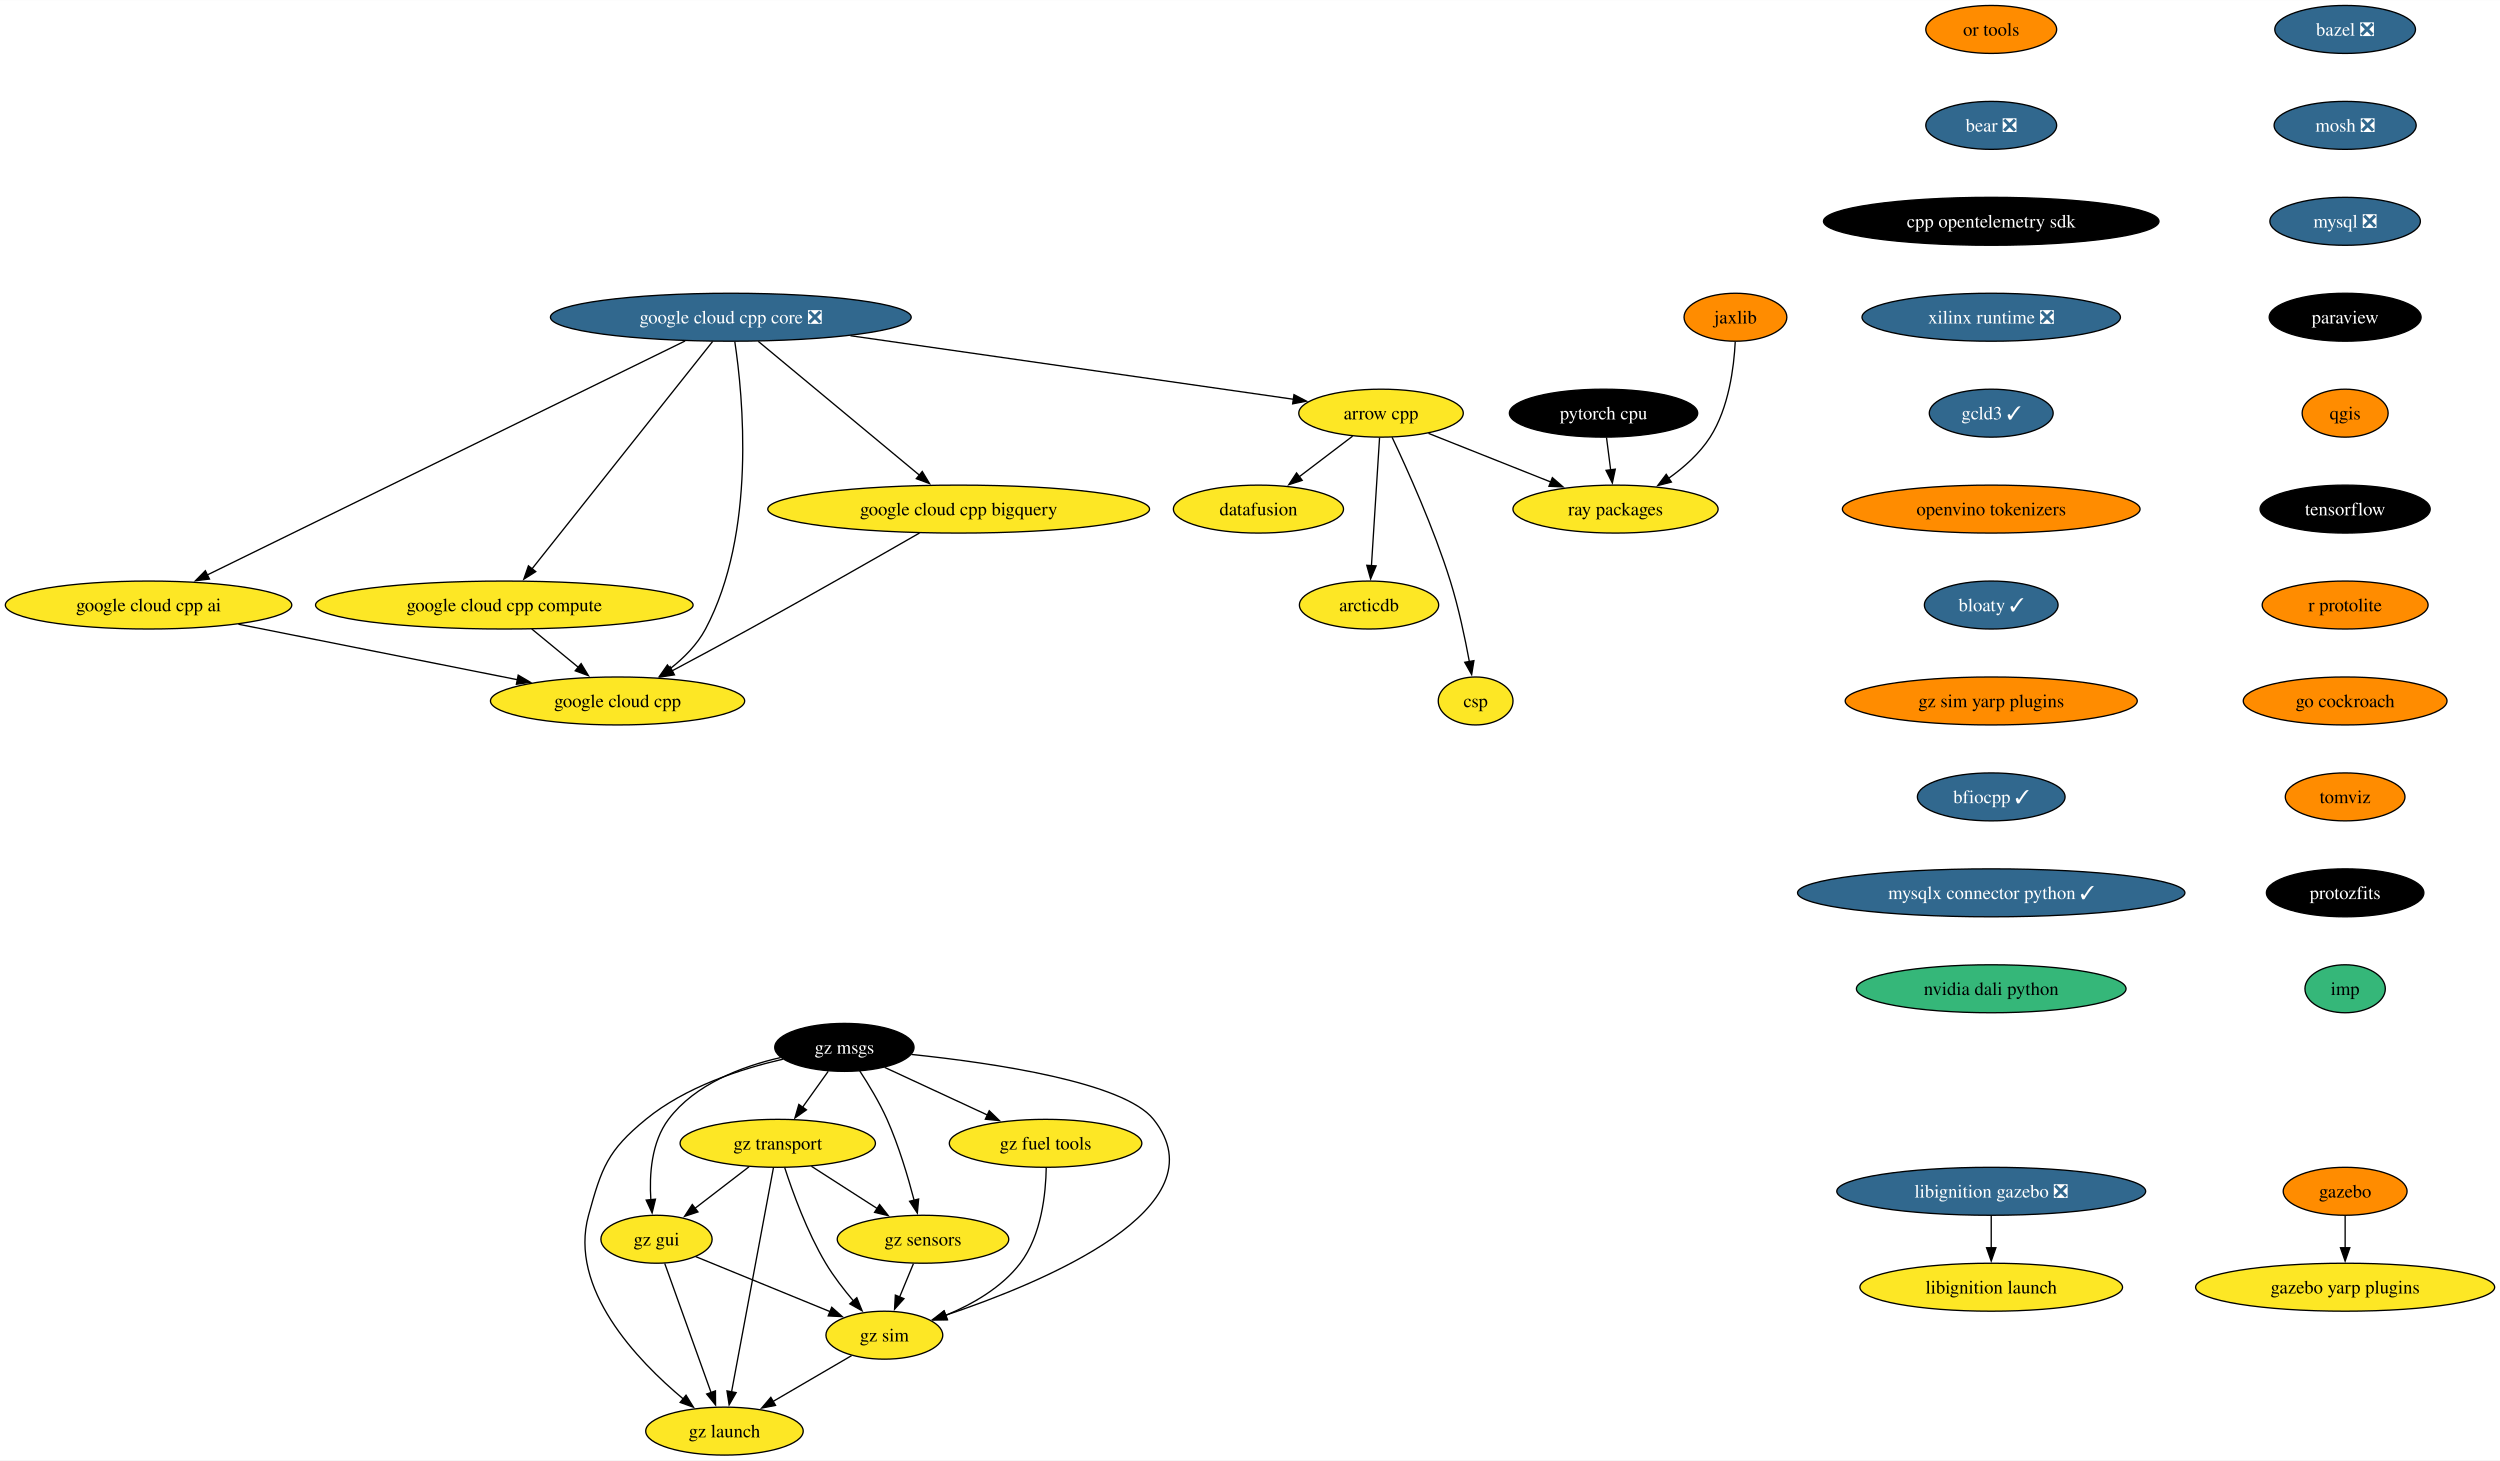
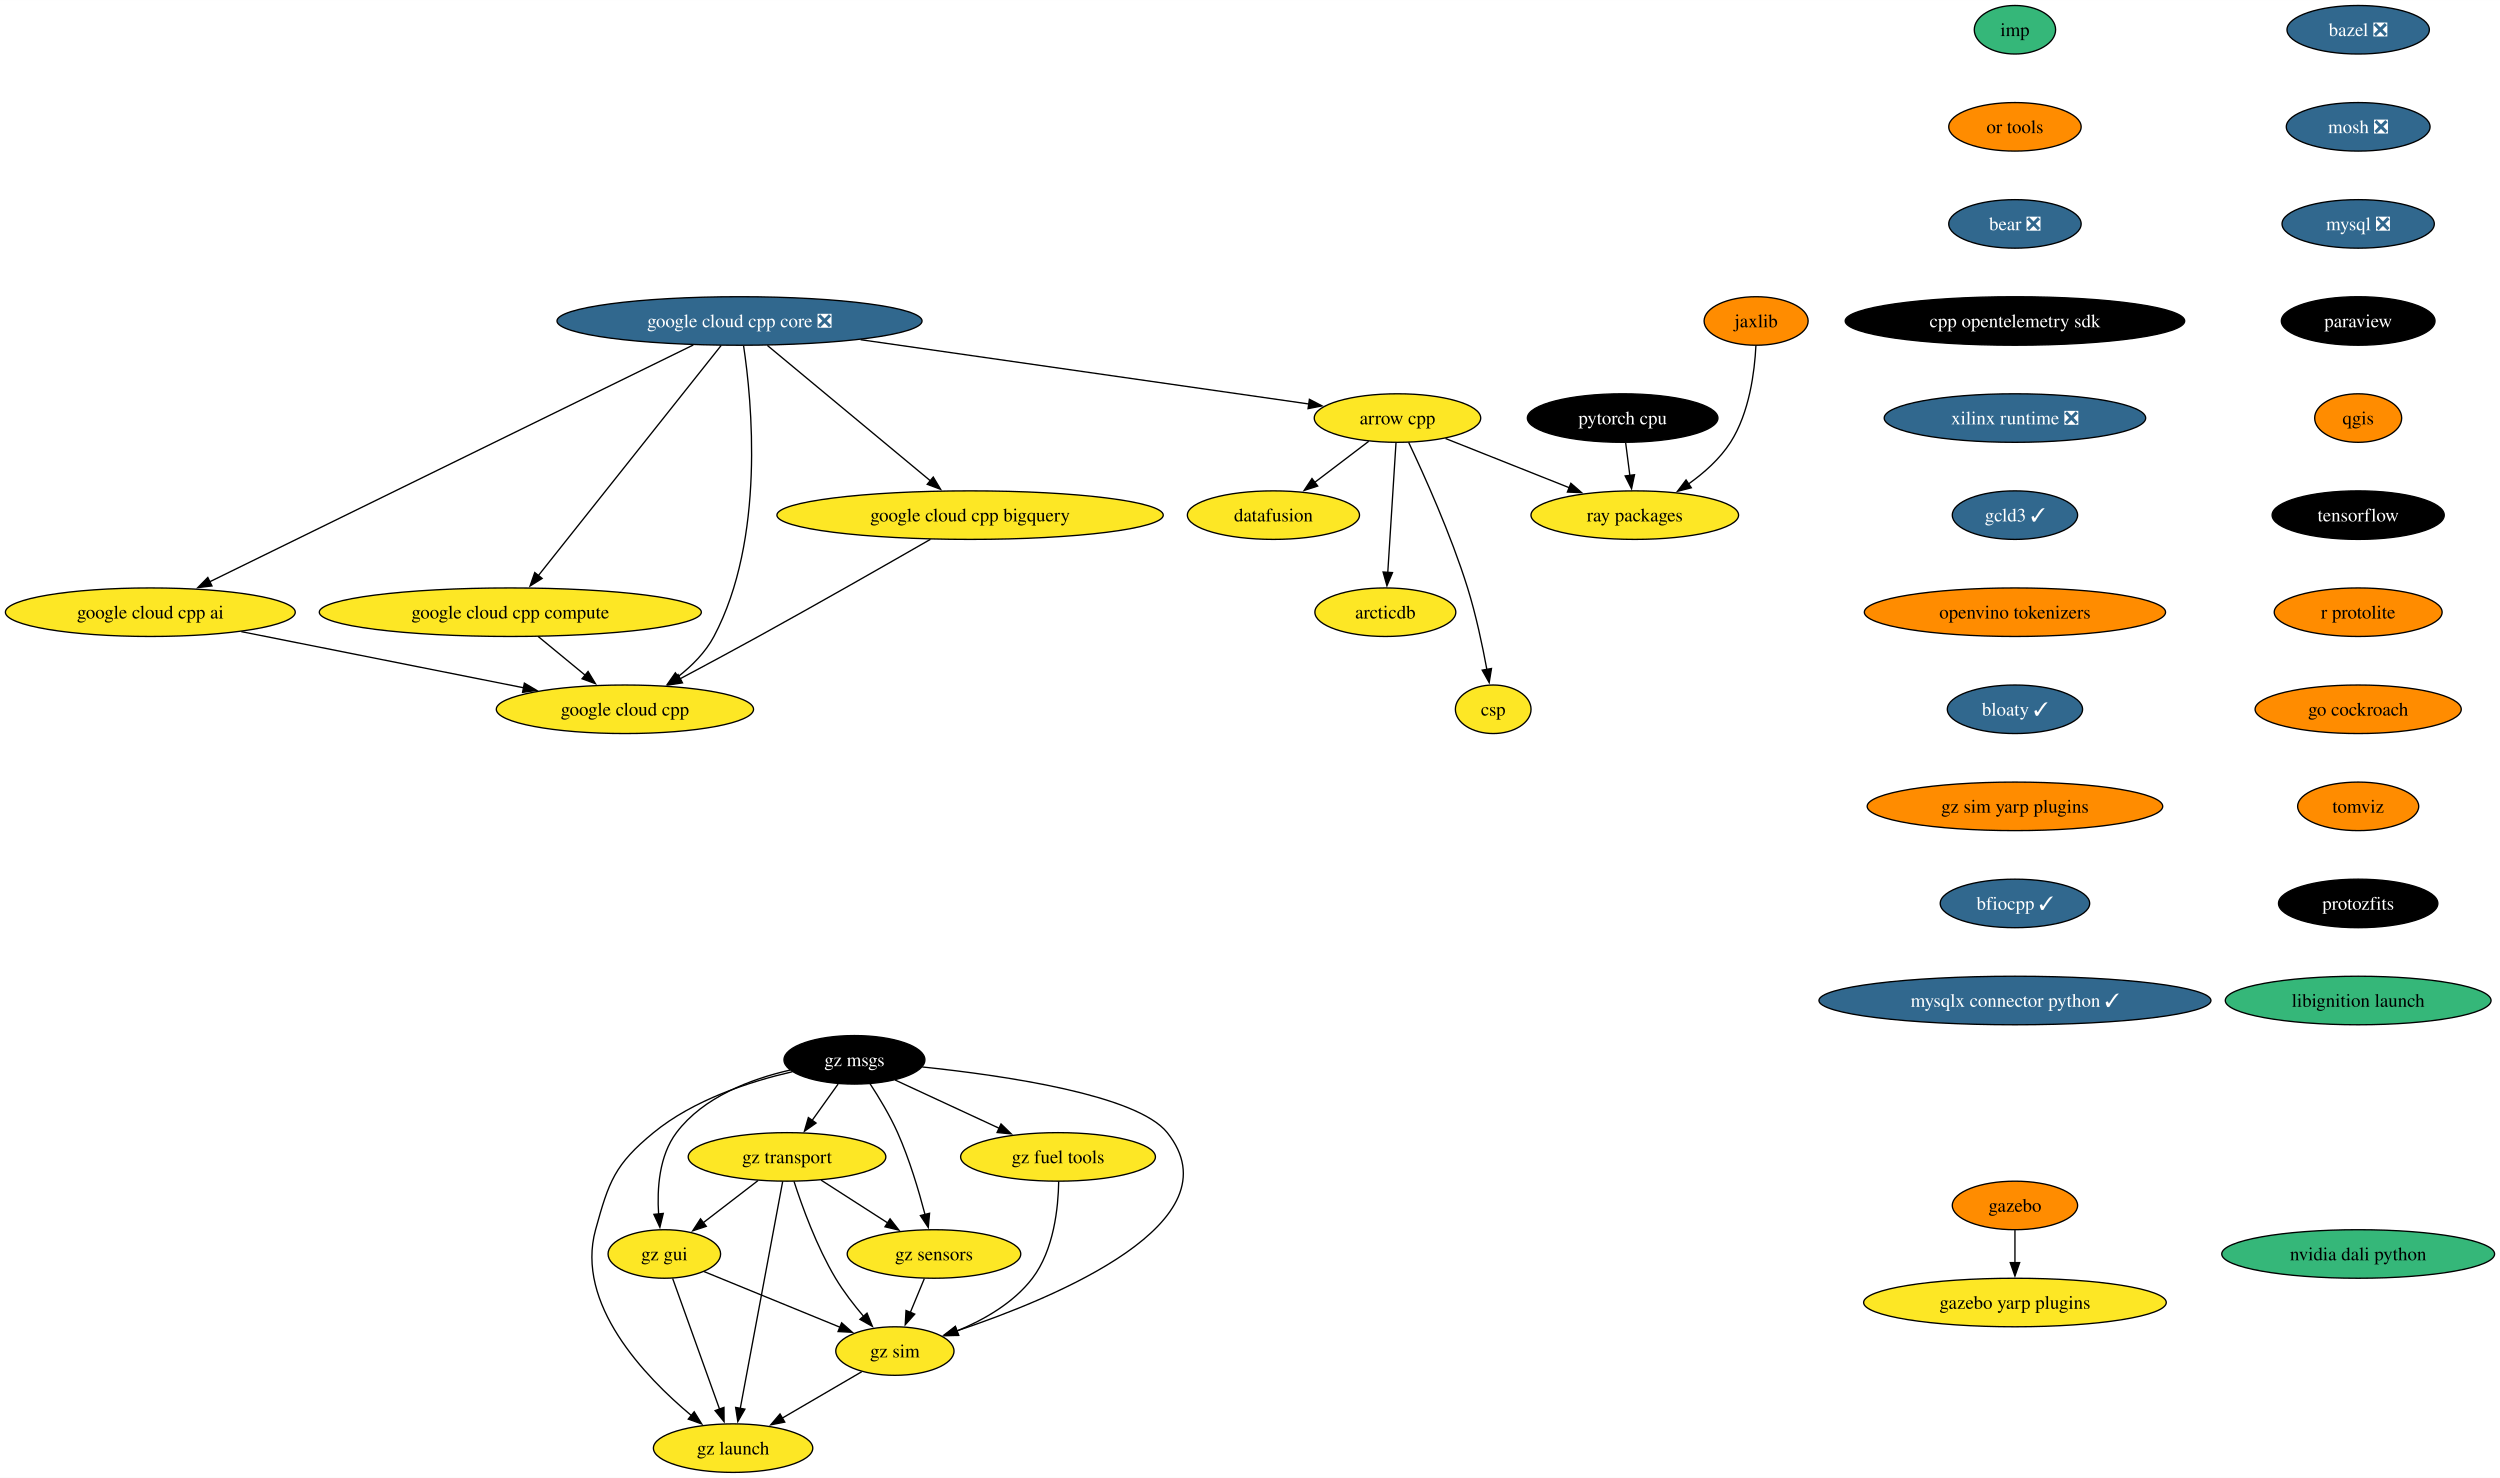
- <svg xmlns="http://www.w3.org/2000/svg" xmlns:xlink="http://www.w3.org/1999/xlink" width="1876pt" height="1096pt" viewBox="0.00 0.00 1876.32 1096.00">
+ <svg xmlns="http://www.w3.org/2000/svg" xmlns:xlink="http://www.w3.org/1999/xlink" width="1854pt" height="1096pt" viewBox="0.00 0.00 1854.23 1096.00">
  <g id="graph0" class="graph" transform="scale(1 1) rotate(0) translate(4 1092)">
-     <polygon fill="white" stroke="none" points="-4,4 -4,-1092 1872.32,-1092 1872.32,4 -4,4" />
+     <polygon fill="white" stroke="none" points="-4,4 -4,-1092 1850.23,-1092 1850.23,4 -4,4" />
    <g id="node1" class="node">
      <g id="a_node1">
        <a xlink:href="https://github.com/conda-forge/arrow-cpp-feedstock" xlink:title="arrow cpp">
          <ellipse fill="#fde725" stroke="black" cx="1032.5" cy="-782" rx="61.73" ry="18" />
          <text text-anchor="middle" x="1032.5" y="-777.33" font-family="Times,serif" font-size="14.00">arrow cpp</text>
        </a>
      </g>
    </g>
    <g id="node2" class="node">
      <g id="a_node2">
        <a xlink:href="https://github.com/conda-forge/ray-packages-feedstock" xlink:title="ray packages">
          <ellipse fill="#fde725" stroke="black" cx="1208.5" cy="-710" rx="76.99" ry="18" />
          <text text-anchor="middle" x="1208.5" y="-705.33" font-family="Times,serif" font-size="14.00">ray packages</text>
        </a>
      </g>
    </g>
    <g id="edge1" class="edge">
      <path fill="none" stroke="black" d="M1068.12,-766.83C1094.6,-756.3 1131.03,-741.81 1160.14,-730.24" />
      <polygon fill="black" stroke="black" points="1161.1,-733.62 1169.1,-726.67 1158.51,-727.12 1161.1,-733.62" />
    </g>
    <g id="node3" class="node">
      <g id="a_node3">
        <a xlink:href="https://github.com/conda-forge/datafusion-feedstock" xlink:title="datafusion">
          <ellipse fill="#fde725" stroke="black" cx="940.5" cy="-710" rx="63.84" ry="18" />
          <text text-anchor="middle" x="940.5" y="-705.33" font-family="Times,serif" font-size="14.00">datafusion</text>
        </a>
      </g>
    </g>
    <g id="edge2" class="edge">
      <path fill="none" stroke="black" d="M1011.17,-764.76C999.29,-755.73 984.3,-744.33 971.19,-734.35" />
      <polygon fill="black" stroke="black" points="973.33,-731.58 963.25,-728.31 969.09,-737.15 973.33,-731.58" />
    </g>
    <g id="node4" class="node">
      <g id="a_node4">
        <a xlink:href="https://github.com/conda-forge/arcticdb-feedstock" xlink:title="arcticdb">
          <ellipse fill="#fde725" stroke="black" cx="1023.5" cy="-638" rx="52.26" ry="18" />
          <text text-anchor="middle" x="1023.5" y="-633.33" font-family="Times,serif" font-size="14.00">arcticdb</text>
        </a>
      </g>
    </g>
    <g id="edge3" class="edge">
      <path fill="none" stroke="black" d="M1031.4,-763.59C1029.88,-739.61 1027.12,-696.14 1025.3,-667.42" />
      <polygon fill="black" stroke="black" points="1028.81,-667.38 1024.68,-657.62 1021.82,-667.82 1028.81,-667.38" />
    </g>
    <g id="node5" class="node">
      <g id="a_node5">
        <a xlink:href="https://github.com/conda-forge/csp-feedstock" xlink:title="csp">
          <ellipse fill="#fde725" stroke="black" cx="1103.5" cy="-566" rx="28.06" ry="18" />
          <text text-anchor="middle" x="1103.5" y="-561.33" font-family="Times,serif" font-size="14.00">csp</text>
        </a>
      </g>
    </g>
    <g id="edge4" class="edge">
      <path fill="none" stroke="black" d="M1040.76,-763.98C1052,-740.27 1072.12,-695.72 1084.5,-656 1090.69,-636.15 1095.54,-613.18 1098.79,-595.55" />
      <polygon fill="black" stroke="black" points="1102.22,-596.25 1100.52,-585.79 1095.33,-595.03 1102.22,-596.25" />
    </g>
    <g id="node6" class="node">
      <g id="a_node6">
        <a xlink:href="https://github.com/conda-forge/bazel-feedstock/pull/247" xlink:title="bazel ❎">
-           <ellipse fill="#31688e" stroke="black" cx="1756.09" cy="-1070" rx="52.79" ry="18" />
-           <text text-anchor="middle" x="1756.09" y="-1065.33" font-family="Times,serif" font-size="14.00" fill="white">bazel ❎</text>
+           <ellipse fill="#31688e" stroke="black" cx="1745.04" cy="-1070" rx="52.79" ry="18" />
+           <text text-anchor="middle" x="1745.04" y="-1065.33" font-family="Times,serif" font-size="14.00" fill="white">bazel ❎</text>
        </a>
      </g>
    </g>
    <g id="node7" class="node">
      <g id="a_node7">
        <a xlink:href="https://github.com/conda-forge/mosh-feedstock/pull/41" xlink:title="mosh ❎">
-           <ellipse fill="#31688e" stroke="black" cx="1756.09" cy="-998" rx="53.31" ry="18" />
-           <text text-anchor="middle" x="1756.09" y="-993.33" font-family="Times,serif" font-size="14.00" fill="white">mosh ❎</text>
+           <ellipse fill="#31688e" stroke="black" cx="1745.04" cy="-998" rx="53.31" ry="18" />
+           <text text-anchor="middle" x="1745.04" y="-993.33" font-family="Times,serif" font-size="14.00" fill="white">mosh ❎</text>
        </a>
      </g>
    </g>
    <g id="node8" class="node">
      <g id="a_node8">
        <a xlink:href="https://github.com/conda-forge/mysql-feedstock/pull/104" xlink:title="mysql ❎">
-           <ellipse fill="#31688e" stroke="black" cx="1756.09" cy="-926" rx="56.47" ry="18" />
-           <text text-anchor="middle" x="1756.09" y="-921.33" font-family="Times,serif" font-size="14.00" fill="white">mysql ❎</text>
+           <ellipse fill="#31688e" stroke="black" cx="1745.04" cy="-926" rx="56.47" ry="18" />
+           <text text-anchor="middle" x="1745.04" y="-921.33" font-family="Times,serif" font-size="14.00" fill="white">mysql ❎</text>
        </a>
      </g>
    </g>
    <g id="node9" class="node">
      <g id="a_node9">
        <a xlink:href="https://github.com/conda-forge/paraview-feedstock" xlink:title="paraview">
-           <ellipse fill="#000000" stroke="black" cx="1756.09" cy="-854" rx="57" ry="18" />
-           <text text-anchor="middle" x="1756.09" y="-849.33" font-family="Times,serif" font-size="14.00" fill="white">paraview</text>
+           <ellipse fill="#000000" stroke="black" cx="1745.04" cy="-854" rx="57" ry="18" />
+           <text text-anchor="middle" x="1745.04" y="-849.33" font-family="Times,serif" font-size="14.00" fill="white">paraview</text>
        </a>
      </g>
    </g>
    <g id="node10" class="node">
      <g id="a_node10">
        <a xlink:href="https://github.com/conda-forge/qgis-feedstock" xlink:title="qgis">
-           <ellipse fill="#ff8c00" stroke="black" cx="1756.09" cy="-782" rx="32.27" ry="18" />
-           <text text-anchor="middle" x="1756.09" y="-777.33" font-family="Times,serif" font-size="14.00">qgis</text>
+           <ellipse fill="#ff8c00" stroke="black" cx="1745.04" cy="-782" rx="32.27" ry="18" />
+           <text text-anchor="middle" x="1745.04" y="-777.33" font-family="Times,serif" font-size="14.00">qgis</text>
        </a>
      </g>
    </g>
    <g id="node11" class="node">
      <g id="a_node11">
        <a xlink:href="https://github.com/conda-forge/tensorflow-feedstock" xlink:title="tensorflow">
-           <ellipse fill="#000000" stroke="black" cx="1756.09" cy="-710" rx="63.84" ry="18" />
-           <text text-anchor="middle" x="1756.09" y="-705.33" font-family="Times,serif" font-size="14.00" fill="white">tensorflow</text>
+           <ellipse fill="#000000" stroke="black" cx="1745.04" cy="-710" rx="63.84" ry="18" />
+           <text text-anchor="middle" x="1745.04" y="-705.33" font-family="Times,serif" font-size="14.00" fill="white">tensorflow</text>
        </a>
      </g>
    </g>
    <g id="node12" class="node">
      <g id="a_node12">
        <a xlink:href="https://github.com/conda-forge/r-protolite-feedstock" xlink:title="r protolite">
-           <ellipse fill="#ff8c00" stroke="black" cx="1756.09" cy="-638" rx="62.26" ry="18" />
-           <text text-anchor="middle" x="1756.09" y="-633.33" font-family="Times,serif" font-size="14.00">r protolite</text>
+           <ellipse fill="#ff8c00" stroke="black" cx="1745.04" cy="-638" rx="62.26" ry="18" />
+           <text text-anchor="middle" x="1745.04" y="-633.33" font-family="Times,serif" font-size="14.00">r protolite</text>
        </a>
      </g>
    </g>
    <g id="node13" class="node">
      <g id="a_node13">
        <a xlink:href="https://github.com/conda-forge/go-cockroach-feedstock" xlink:title="go cockroach">
-           <ellipse fill="#ff8c00" stroke="black" cx="1756.09" cy="-566" rx="76.46" ry="18" />
-           <text text-anchor="middle" x="1756.09" y="-561.33" font-family="Times,serif" font-size="14.00">go cockroach</text>
+           <ellipse fill="#ff8c00" stroke="black" cx="1745.04" cy="-566" rx="76.46" ry="18" />
+           <text text-anchor="middle" x="1745.04" y="-561.33" font-family="Times,serif" font-size="14.00">go cockroach</text>
        </a>
      </g>
    </g>
    <g id="node19" class="node">
      <g id="a_node19">
        <a xlink:href="https://github.com/conda-forge/tomviz-feedstock" xlink:title="tomviz">
-           <ellipse fill="#ff8c00" stroke="black" cx="1756.09" cy="-494" rx="44.9" ry="18" />
-           <text text-anchor="middle" x="1756.09" y="-489.32" font-family="Times,serif" font-size="14.00">tomviz</text>
+           <ellipse fill="#ff8c00" stroke="black" cx="1745.04" cy="-494" rx="44.9" ry="18" />
+           <text text-anchor="middle" x="1745.04" y="-489.32" font-family="Times,serif" font-size="14.00">tomviz</text>
        </a>
      </g>
    </g>
    <g id="node14" class="node">
      <g id="a_node14">
        <a xlink:href="https://github.com/conda-forge/pytorch-cpu-feedstock" xlink:title="pytorch cpu">
          <ellipse fill="#000000" stroke="black" cx="1199.5" cy="-782" rx="70.68" ry="18" />
          <text text-anchor="middle" x="1199.5" y="-777.33" font-family="Times,serif" font-size="14.00" fill="white">pytorch cpu</text>
        </a>
      </g>
    </g>
    <g id="edge12" class="edge">
      <path fill="none" stroke="black" d="M1201.73,-763.7C1202.68,-756.32 1203.81,-747.52 1204.87,-739.25" />
      <polygon fill="black" stroke="black" points="1208.31,-739.97 1206.11,-729.61 1201.36,-739.08 1208.31,-739.97" />
    </g>
    <g id="node15" class="node">
      <g id="a_node15">
        <a xlink:href="https://github.com/conda-forge/jaxlib-feedstock" xlink:title="jaxlib">
          <ellipse fill="#ff8c00" stroke="black" cx="1298.5" cy="-854" rx="38.58" ry="18" />
          <text text-anchor="middle" x="1298.5" y="-849.33" font-family="Times,serif" font-size="14.00">jaxlib</text>
        </a>
      </g>
    </g>
    <g id="edge13" class="edge">
      <path fill="none" stroke="black" d="M1298.34,-835.58C1297.4,-816.58 1293.57,-785.95 1279.5,-764 1271.64,-751.74 1259.89,-741.3 1248.19,-733" />
      <polygon fill="black" stroke="black" points="1250.42,-730.29 1240.15,-727.66 1246.54,-736.11 1250.42,-730.29" />
    </g>
    <g id="node16" class="node">
      <g id="a_node16">
        <a xlink:href="https://github.com/conda-forge/gazebo-feedstock" xlink:title="gazebo">
-           <ellipse fill="#ff8c00" stroke="black" cx="1756.09" cy="-198" rx="46.47" ry="18" />
-           <text text-anchor="middle" x="1756.09" y="-193.32" font-family="Times,serif" font-size="14.00">gazebo</text>
+           <ellipse fill="#ff8c00" stroke="black" cx="1490.47" cy="-198" rx="46.47" ry="18" />
+           <text text-anchor="middle" x="1490.47" y="-193.32" font-family="Times,serif" font-size="14.00">gazebo</text>
        </a>
      </g>
    </g>
    <g id="node17" class="node">
      <g id="a_node17">
        <a xlink:href="https://github.com/conda-forge/gazebo-yarp-plugins-feedstock" xlink:title="gazebo yarp plugins">
-           <ellipse fill="#fde725" stroke="black" cx="1756.09" cy="-126" rx="112.24" ry="18" />
-           <text text-anchor="middle" x="1756.09" y="-121.33" font-family="Times,serif" font-size="14.00">gazebo yarp plugins</text>
+           <ellipse fill="#fde725" stroke="black" cx="1490.47" cy="-126" rx="112.24" ry="18" />
+           <text text-anchor="middle" x="1490.47" y="-121.33" font-family="Times,serif" font-size="14.00">gazebo yarp plugins</text>
        </a>
      </g>
    </g>
    <g id="edge14" class="edge">
-       <path fill="none" stroke="black" d="M1756.09,-179.7C1756.09,-172.41 1756.09,-163.73 1756.09,-155.54" />
-       <polygon fill="black" stroke="black" points="1759.59,-155.62 1756.09,-145.62 1752.59,-155.62 1759.59,-155.62" />
+       <path fill="none" stroke="black" d="M1490.47,-179.7C1490.47,-172.41 1490.47,-163.73 1490.47,-155.54" />
+       <polygon fill="black" stroke="black" points="1493.97,-155.62 1490.47,-145.62 1486.97,-155.62 1493.97,-155.62" />
    </g>
    <g id="node18" class="node">
      <g id="a_node18">
        <a xlink:href="https://github.com/conda-forge/google-cloud-cpp-feedstock" xlink:title="google cloud cpp">
          <ellipse fill="#fde725" stroke="black" cx="459.5" cy="-566" rx="95.4" ry="18" />
          <text text-anchor="middle" x="459.5" y="-561.33" font-family="Times,serif" font-size="14.00">google cloud cpp</text>
        </a>
      </g>
    </g>
    <g id="node20" class="node">
      <g id="a_node20">
        <a xlink:href="https://github.com/conda-forge/protozfits-feedstock" xlink:title="protozfits">
-           <ellipse fill="#000000" stroke="black" cx="1756.09" cy="-422" rx="59.1" ry="18" />
-           <text text-anchor="middle" x="1756.09" y="-417.32" font-family="Times,serif" font-size="14.00" fill="white">protozfits</text>
+           <ellipse fill="#000000" stroke="black" cx="1745.04" cy="-422" rx="59.1" ry="18" />
+           <text text-anchor="middle" x="1745.04" y="-417.32" font-family="Times,serif" font-size="14.00" fill="white">protozfits</text>
        </a>
      </g>
    </g>
    <g id="node21" class="node">
      <g id="a_node21">
-         <a xlink:href="https://github.com/conda-forge/imp-feedstock" xlink:title="imp">
-           <ellipse fill="#35b779" stroke="black" cx="1756.09" cy="-350" rx="30.16" ry="18" />
-           <text text-anchor="middle" x="1756.09" y="-345.32" font-family="Times,serif" font-size="14.00">imp</text>
+         <a xlink:href="https://github.com/conda-forge/libignition-launch-feedstock" xlink:title="libignition launch">
+           <ellipse fill="#35b779" stroke="black" cx="1745.04" cy="-350" rx="98.56" ry="18" />
+           <text text-anchor="middle" x="1745.04" y="-345.32" font-family="Times,serif" font-size="14.00">libignition launch</text>
        </a>
      </g>
    </g>
    <g id="node22" class="node">
      <g id="a_node22">
-         <a xlink:href="https://github.com/conda-forge/libignition-gazebo-feedstock/pull/66" xlink:title="libignition gazebo ❎">
-           <ellipse fill="#31688e" stroke="black" cx="1490.47" cy="-198" rx="115.92" ry="18" />
-           <text text-anchor="middle" x="1490.47" y="-193.32" font-family="Times,serif" font-size="14.00" fill="white">libignition gazebo ❎</text>
+         <a xlink:href="https://github.com/conda-forge/imp-feedstock" xlink:title="imp">
+           <ellipse fill="#35b779" stroke="black" cx="1490.47" cy="-1070" rx="30.16" ry="18" />
+           <text text-anchor="middle" x="1490.47" y="-1065.33" font-family="Times,serif" font-size="14.00">imp</text>
        </a>
      </g>
    </g>
    <g id="node23" class="node">
      <g id="a_node23">
-         <a xlink:href="https://github.com/conda-forge/libignition-launch-feedstock" xlink:title="libignition launch">
-           <ellipse fill="#fde725" stroke="black" cx="1490.47" cy="-126" rx="98.56" ry="18" />
-           <text text-anchor="middle" x="1490.47" y="-121.33" font-family="Times,serif" font-size="14.00">libignition launch</text>
-         </a>
-       </g>
-     </g>
-     <g id="edge18" class="edge">
-       <path fill="none" stroke="black" d="M1490.47,-179.7C1490.47,-172.41 1490.47,-163.73 1490.47,-155.54" />
-       <polygon fill="black" stroke="black" points="1493.97,-155.62 1490.47,-145.62 1486.97,-155.62 1493.97,-155.62" />
+         <a xlink:href="https://github.com/conda-forge/or-tools-feedstock" xlink:title="or tools">
+           <ellipse fill="#ff8c00" stroke="black" cx="1490.47" cy="-998" rx="49.1" ry="18" />
+           <text text-anchor="middle" x="1490.47" y="-993.33" font-family="Times,serif" font-size="14.00">or tools</text>
+         </a>
+       </g>
    </g>
    <g id="node24" class="node">
      <g id="a_node24">
-         <a xlink:href="https://github.com/conda-forge/or-tools-feedstock" xlink:title="or tools">
-           <ellipse fill="#ff8c00" stroke="black" cx="1490.47" cy="-1070" rx="49.1" ry="18" />
-           <text text-anchor="middle" x="1490.47" y="-1065.33" font-family="Times,serif" font-size="14.00">or tools</text>
+         <a xlink:href="https://github.com/conda-forge/bear-feedstock/pull/52" xlink:title="bear ❎">
+           <ellipse fill="#31688e" stroke="black" cx="1490.47" cy="-926" rx="49.1" ry="18" />
+           <text text-anchor="middle" x="1490.47" y="-921.33" font-family="Times,serif" font-size="14.00" fill="white">bear ❎</text>
        </a>
      </g>
    </g>
    <g id="node25" class="node">
      <g id="a_node25">
-         <a xlink:href="https://github.com/conda-forge/bear-feedstock/pull/52" xlink:title="bear ❎">
-           <ellipse fill="#31688e" stroke="black" cx="1490.47" cy="-998" rx="49.1" ry="18" />
-           <text text-anchor="middle" x="1490.47" y="-993.33" font-family="Times,serif" font-size="14.00" fill="white">bear ❎</text>
+         <a xlink:href="https://github.com/conda-forge/cpp-opentelemetry-sdk-feedstock" xlink:title="cpp opentelemetry sdk">
+           <ellipse fill="#000000" stroke="black" cx="1490.47" cy="-854" rx="125.92" ry="18" />
+           <text text-anchor="middle" x="1490.47" y="-849.33" font-family="Times,serif" font-size="14.00" fill="white">cpp opentelemetry sdk</text>
        </a>
      </g>
    </g>
    <g id="node26" class="node">
      <g id="a_node26">
-         <a xlink:href="https://github.com/conda-forge/cpp-opentelemetry-sdk-feedstock" xlink:title="cpp opentelemetry sdk">
-           <ellipse fill="#000000" stroke="black" cx="1490.47" cy="-926" rx="125.92" ry="18" />
-           <text text-anchor="middle" x="1490.47" y="-921.33" font-family="Times,serif" font-size="14.00" fill="white">cpp opentelemetry sdk</text>
+         <a xlink:href="https://github.com/conda-forge/xilinx-runtime-feedstock/pull/38" xlink:title="xilinx runtime ❎">
+           <ellipse fill="#31688e" stroke="black" cx="1490.47" cy="-782" rx="96.98" ry="18" />
+           <text text-anchor="middle" x="1490.47" y="-777.33" font-family="Times,serif" font-size="14.00" fill="white">xilinx runtime ❎</text>
        </a>
      </g>
    </g>
    <g id="node27" class="node">
      <g id="a_node27">
-         <a xlink:href="https://github.com/conda-forge/xilinx-runtime-feedstock/pull/38" xlink:title="xilinx runtime ❎">
-           <ellipse fill="#31688e" stroke="black" cx="1490.47" cy="-854" rx="96.98" ry="18" />
-           <text text-anchor="middle" x="1490.47" y="-849.33" font-family="Times,serif" font-size="14.00" fill="white">xilinx runtime ❎</text>
+         <a xlink:href="https://github.com/conda-forge/gcld3-feedstock/pull/14" xlink:title="gcld3 ✓">
+           <ellipse fill="#31688e" stroke="black" cx="1490.47" cy="-710" rx="46.47" ry="18" />
+           <text text-anchor="middle" x="1490.47" y="-705.33" font-family="Times,serif" font-size="14.00" fill="white">gcld3 ✓</text>
+         </a>
+       </g>
+     </g>
+     <g id="node35" class="node">
+       <g id="a_node35">
+         <a xlink:href="https://github.com/conda-forge/openvino-tokenizers-feedstock" xlink:title="openvino tokenizers">
+           <ellipse fill="#ff8c00" stroke="black" cx="1490.47" cy="-638" rx="111.71" ry="18" />
+           <text text-anchor="middle" x="1490.47" y="-633.33" font-family="Times,serif" font-size="14.00">openvino tokenizers</text>
        </a>
      </g>
    </g>
    <g id="node28" class="node">
      <g id="a_node28">
-         <a xlink:href="https://github.com/conda-forge/gcld3-feedstock/pull/14" xlink:title="gcld3 ✓">
-           <ellipse fill="#31688e" stroke="black" cx="1490.47" cy="-782" rx="46.47" ry="18" />
-           <text text-anchor="middle" x="1490.47" y="-777.33" font-family="Times,serif" font-size="14.00" fill="white">gcld3 ✓</text>
-         </a>
-       </g>
-     </g>
-     <g id="node36" class="node">
-       <g id="a_node36">
-         <a xlink:href="https://github.com/conda-forge/openvino-tokenizers-feedstock" xlink:title="openvino tokenizers">
-           <ellipse fill="#ff8c00" stroke="black" cx="1490.47" cy="-710" rx="111.71" ry="18" />
-           <text text-anchor="middle" x="1490.47" y="-705.33" font-family="Times,serif" font-size="14.00">openvino tokenizers</text>
-         </a>
-       </g>
-     </g>
-     <g id="node29" class="node">
-       <g id="a_node29">
        <a xlink:href="https://github.com/conda-forge/gz-msgs-feedstock" xlink:title="gz msgs">
          <ellipse fill="#000000" stroke="black" cx="629.73" cy="-306" rx="52.26" ry="18" />
          <text text-anchor="middle" x="629.73" y="-301.32" font-family="Times,serif" font-size="14.00" fill="white">gz msgs</text>
        </a>
      </g>
    </g>
-     <g id="node30" class="node">
-       <g id="a_node30">
+     <g id="node29" class="node">
+       <g id="a_node29">
        <a xlink:href="https://github.com/conda-forge/gz-transport-feedstock" xlink:title="gz transport">
          <ellipse fill="#fde725" stroke="black" cx="579.73" cy="-234" rx="73.3" ry="18" />
          <text text-anchor="middle" x="579.73" y="-229.32" font-family="Times,serif" font-size="14.00">gz transport</text>
        </a>
      </g>
    </g>
    <g id="edge23" class="edge">
      <path fill="none" stroke="black" d="M617.62,-288.05C611.85,-279.97 604.81,-270.12 598.38,-261.11" />
      <polygon fill="black" stroke="black" points="601.26,-259.12 592.6,-253.02 595.56,-263.19 601.26,-259.12" />
    </g>
-     <g id="node31" class="node">
-       <g id="a_node31">
+     <g id="node30" class="node">
+       <g id="a_node30">
        <a xlink:href="https://github.com/conda-forge/gz-fuel-tools-feedstock" xlink:title="gz fuel tools">
          <ellipse fill="#fde725" stroke="black" cx="780.73" cy="-234" rx="72.25" ry="18" />
          <text text-anchor="middle" x="780.73" y="-229.32" font-family="Times,serif" font-size="14.00">gz fuel tools</text>
        </a>
      </g>
    </g>
    <g id="edge24" class="edge">
      <path fill="none" stroke="black" d="M659.92,-291C682.06,-280.74 712.45,-266.65 737.21,-255.17" />
      <polygon fill="black" stroke="black" points="738.46,-258.45 746.06,-251.07 735.52,-252.1 738.46,-258.45" />
    </g>
-     <g id="node32" class="node">
-       <g id="a_node32">
+     <g id="node31" class="node">
+       <g id="a_node31">
        <a xlink:href="https://github.com/conda-forge/gz-gui-feedstock" xlink:title="gz gui">
          <ellipse fill="#fde725" stroke="black" cx="488.73" cy="-162" rx="41.74" ry="18" />
          <text text-anchor="middle" x="488.73" y="-157.32" font-family="Times,serif" font-size="14.00">gz gui</text>
        </a>
      </g>
    </g>
    <g id="edge25" class="edge">
      <path fill="none" stroke="black" d="M581.92,-298.38C552.85,-291.73 517.62,-278.45 497.73,-252 484.88,-234.92 483.24,-210.47 484.48,-191.53" />
      <polygon fill="black" stroke="black" points="487.94,-192.08 485.43,-181.78 480.98,-191.39 487.94,-192.08" />
    </g>
-     <g id="node33" class="node">
-       <g id="a_node33">
+     <g id="node32" class="node">
+       <g id="a_node32">
        <a xlink:href="https://github.com/conda-forge/gz-sensors-feedstock" xlink:title="gz sensors">
          <ellipse fill="#fde725" stroke="black" cx="688.73" cy="-162" rx="64.36" ry="18" />
          <text text-anchor="middle" x="688.73" y="-157.32" font-family="Times,serif" font-size="14.00">gz sensors</text>
        </a>
      </g>
    </g>
    <g id="edge26" class="edge">
      <path fill="none" stroke="black" d="M641.22,-288.4C647.88,-278.23 656.04,-264.77 661.73,-252 670.47,-232.37 677.42,-209.1 682.07,-191.28" />
      <polygon fill="black" stroke="black" points="685.45,-192.2 684.49,-181.65 678.66,-190.5 685.45,-192.2" />
    </g>
-     <g id="node34" class="node">
-       <g id="a_node34">
+     <g id="node33" class="node">
+       <g id="a_node33">
        <a xlink:href="https://github.com/conda-forge/gz-sim-feedstock" xlink:title="gz sim">
          <ellipse fill="#fde725" stroke="black" cx="659.73" cy="-90" rx="43.84" ry="18" />
          <text text-anchor="middle" x="659.73" y="-85.33" font-family="Times,serif" font-size="14.00">gz sim</text>
        </a>
      </g>
    </g>
    <g id="edge27" class="edge">
      <path fill="none" stroke="black" d="M680.05,-300.71C741.33,-294.32 839.45,-279.94 861.73,-252 914.49,-185.83 779.69,-129.72 705.18,-104.8" />
      <polygon fill="black" stroke="black" points="706.69,-101.61 696.1,-101.83 704.51,-108.27 706.69,-101.61" />
    </g>
-     <g id="node35" class="node">
-       <g id="a_node35">
+     <g id="node34" class="node">
+       <g id="a_node34">
        <a xlink:href="https://github.com/conda-forge/gz-launch-feedstock" xlink:title="gz launch">
          <ellipse fill="#fde725" stroke="black" cx="539.73" cy="-18" rx="59.1" ry="18" />
          <text text-anchor="middle" x="539.73" y="-13.32" font-family="Times,serif" font-size="14.00">gz launch</text>
        </a>
      </g>
    </g>
    <g id="edge28" class="edge">
      <path fill="none" stroke="black" d="M583.64,-297.16C551.92,-289.85 510.34,-276.29 480.73,-252 451.91,-228.36 447.64,-215.93 437.73,-180 422.6,-125.16 473.8,-71.36 509.06,-41.94" />
      <polygon fill="black" stroke="black" points="510.88,-44.97 516.45,-35.95 506.48,-39.53 510.88,-44.97" />
    </g>
    <g id="edge29" class="edge">
      <path fill="none" stroke="black" d="M558.16,-216.41C546.07,-207.11 530.81,-195.38 517.69,-185.28" />
      <polygon fill="black" stroke="black" points="519.84,-182.52 509.78,-179.2 515.57,-188.07 519.84,-182.52" />
    </g>
    <g id="edge30" class="edge">
      <path fill="none" stroke="black" d="M605.01,-216.76C619.69,-207.33 638.4,-195.32 654.4,-185.04" />
      <polygon fill="black" stroke="black" points="656.16,-188.07 662.69,-179.72 652.38,-182.18 656.16,-188.07" />
    </g>
    <g id="edge31" class="edge">
      <path fill="none" stroke="black" d="M584.9,-215.87C590.87,-197.39 601.7,-167.46 615.73,-144 621.65,-134.1 629.35,-124.13 636.66,-115.55" />
      <polygon fill="black" stroke="black" points="639.05,-118.13 643.04,-108.32 633.8,-113.5 639.05,-118.13" />
    </g>
    <g id="edge32" class="edge">
      <path fill="none" stroke="black" d="M576.52,-215.85C569.66,-179.14 553.49,-92.66 545.06,-47.53" />
      <polygon fill="black" stroke="black" points="548.5,-46.91 543.23,-37.72 541.62,-48.19 548.5,-46.91" />
    </g>
    <g id="edge33" class="edge">
      <path fill="none" stroke="black" d="M781.23,-215.82C780.93,-196.47 777.71,-164.99 761.73,-144 747.79,-125.7 725.72,-113.13 705.67,-104.85" />
      <polygon fill="black" stroke="black" points="707.11,-101.65 696.52,-101.33 704.6,-108.19 707.11,-101.65" />
    </g>
    <g id="edge34" class="edge">
      <path fill="none" stroke="black" d="M518.12,-148.97C545.97,-137.57 588.03,-120.35 619.08,-107.64" />
      <polygon fill="black" stroke="black" points="620.24,-110.95 628.17,-103.92 617.58,-104.47 620.24,-110.95" />
    </g>
    <g id="edge35" class="edge">
      <path fill="none" stroke="black" d="M494.88,-143.87C503.53,-119.78 519.4,-75.6 529.75,-46.77" />
      <polygon fill="black" stroke="black" points="532.96,-48.21 533.04,-37.61 526.37,-45.84 532.96,-48.21" />
    </g>
    <g id="edge36" class="edge">
      <path fill="none" stroke="black" d="M681.56,-143.7C678.43,-136.15 674.69,-127.12 671.19,-118.68" />
      <polygon fill="black" stroke="black" points="674.45,-117.4 667.39,-109.5 667.99,-120.08 674.45,-117.4" />
    </g>
    <g id="edge37" class="edge">
      <path fill="none" stroke="black" d="M635.15,-74.67C618.18,-64.77 595.32,-51.43 576.22,-40.29" />
      <polygon fill="black" stroke="black" points="578.06,-37.31 567.66,-35.29 574.53,-43.36 578.06,-37.31" />
    </g>
+     <g id="node36" class="node">
+       <g id="a_node36">
+         <a xlink:href="https://github.com/conda-forge/bloaty-feedstock/pull/5" xlink:title="bloaty ✓">
+           <ellipse fill="#31688e" stroke="black" cx="1490.47" cy="-566" rx="50.16" ry="18" />
+           <text text-anchor="middle" x="1490.47" y="-561.33" font-family="Times,serif" font-size="14.00" fill="white">bloaty ✓</text>
+         </a>
+       </g>
+     </g>
+     <g id="node41" class="node">
+       <g id="a_node41">
+         <a xlink:href="https://github.com/conda-forge/gz-sim-yarp-plugins-feedstock" xlink:title="gz sim yarp plugins">
+           <ellipse fill="#ff8c00" stroke="black" cx="1490.47" cy="-494" rx="109.61" ry="18" />
+           <text text-anchor="middle" x="1490.47" y="-489.32" font-family="Times,serif" font-size="14.00">gz sim yarp plugins</text>
+         </a>
+       </g>
+     </g>
    <g id="node37" class="node">
      <g id="a_node37">
-         <a xlink:href="https://github.com/conda-forge/bloaty-feedstock/pull/5" xlink:title="bloaty ✓">
-           <ellipse fill="#31688e" stroke="black" cx="1490.47" cy="-638" rx="50.16" ry="18" />
-           <text text-anchor="middle" x="1490.47" y="-633.33" font-family="Times,serif" font-size="14.00" fill="white">bloaty ✓</text>
-         </a>
-       </g>
-     </g>
-     <g id="node42" class="node">
-       <g id="a_node42">
-         <a xlink:href="https://github.com/conda-forge/gz-sim-yarp-plugins-feedstock" xlink:title="gz sim yarp plugins">
-           <ellipse fill="#ff8c00" stroke="black" cx="1490.47" cy="-566" rx="109.61" ry="18" />
-           <text text-anchor="middle" x="1490.47" y="-561.33" font-family="Times,serif" font-size="14.00">gz sim yarp plugins</text>
-         </a>
-       </g>
-     </g>
-     <g id="node38" class="node">
-       <g id="a_node38">
        <a xlink:href="https://github.com/conda-forge/google-cloud-cpp-core-feedstock/pull/25" xlink:title="google cloud cpp core ❎">
          <ellipse fill="#31688e" stroke="black" cx="544.5" cy="-854" rx="135.39" ry="18" />
          <text text-anchor="middle" x="544.5" y="-849.33" font-family="Times,serif" font-size="14.00" fill="white">google cloud cpp core ❎</text>
        </a>
      </g>
    </g>
    <g id="edge40" class="edge">
      <path fill="none" stroke="black" d="M634.29,-840.12C730.59,-826.31 881.17,-804.71 966.92,-792.41" />
      <polygon fill="black" stroke="black" points="967.17,-795.91 976.57,-791.02 966.17,-788.98 967.17,-795.91" />
    </g>
    <g id="edge41" class="edge">
      <path fill="none" stroke="black" d="M547.5,-835.64C553.59,-795.11 563.83,-692.24 525.5,-620 519.27,-608.25 509.2,-598.19 498.78,-590.08" />
      <polygon fill="black" stroke="black" points="501,-587.37 490.85,-584.36 496.91,-593.05 501,-587.37" />
    </g>
-     <g id="node39" class="node">
-       <g id="a_node39">
+     <g id="node38" class="node">
+       <g id="a_node38">
        <a xlink:href="https://github.com/conda-forge/google-cloud-cpp-compute-feedstock" xlink:title="google cloud cpp compute">
          <ellipse fill="#fde725" stroke="black" cx="374.5" cy="-638" rx="141.7" ry="18" />
          <text text-anchor="middle" x="374.5" y="-633.33" font-family="Times,serif" font-size="14.00">google cloud cpp compute</text>
        </a>
      </g>
    </g>
    <g id="edge42" class="edge">
      <path fill="none" stroke="black" d="M530.88,-835.85C501.16,-798.44 430.37,-709.32 395.14,-664.98" />
      <polygon fill="black" stroke="black" points="398.09,-663.07 389.13,-657.42 392.61,-667.42 398.09,-663.07" />
    </g>
-     <g id="node40" class="node">
-       <g id="a_node40">
+     <g id="node39" class="node">
+       <g id="a_node39">
        <a xlink:href="https://github.com/conda-forge/google-cloud-cpp-bigquery-feedstock" xlink:title="google cloud cpp bigquery">
          <ellipse fill="#fde725" stroke="black" cx="715.5" cy="-710" rx="143.28" ry="18" />
          <text text-anchor="middle" x="715.5" y="-705.33" font-family="Times,serif" font-size="14.00">google cloud cpp bigquery</text>
        </a>
      </g>
    </g>
    <g id="edge43" class="edge">
      <path fill="none" stroke="black" d="M565.13,-835.87C595.3,-810.82 651.62,-764.05 686.11,-735.41" />
      <polygon fill="black" stroke="black" points="688.18,-738.24 693.64,-729.16 683.71,-732.85 688.18,-738.24" />
    </g>
-     <g id="node41" class="node">
-       <g id="a_node41">
+     <g id="node40" class="node">
+       <g id="a_node40">
        <a xlink:href="https://github.com/conda-forge/google-cloud-cpp-ai-feedstock" xlink:title="google cloud cpp ai">
          <ellipse fill="#fde725" stroke="black" cx="107.5" cy="-638" rx="107.5" ry="18" />
          <text text-anchor="middle" x="107.5" y="-633.33" font-family="Times,serif" font-size="14.00">google cloud cpp ai</text>
        </a>
      </g>
    </g>
    <g id="edge44" class="edge">
      <path fill="none" stroke="black" d="M510.21,-836.21C431.62,-797.72 238.54,-703.17 151.42,-660.51" />
      <polygon fill="black" stroke="black" points="153.21,-657.49 142.69,-656.23 150.13,-663.77 153.21,-657.49" />
    </g>
    <g id="edge45" class="edge">
      <path fill="none" stroke="black" d="M395.08,-620.05C405.55,-611.43 418.46,-600.8 429.97,-591.32" />
      <polygon fill="black" stroke="black" points="432.16,-594.05 437.65,-584.99 427.71,-588.65 432.16,-594.05" />
    </g>
    <g id="edge46" class="edge">
      <path fill="none" stroke="black" d="M686.11,-692.06C654.65,-673.99 603.23,-644.65 558.5,-620 539.52,-609.54 518.35,-598.17 500.48,-588.65" />
      <polygon fill="black" stroke="black" points="502.19,-585.59 491.71,-583.99 498.9,-591.78 502.19,-585.59" />
    </g>
    <g id="edge47" class="edge">
      <path fill="none" stroke="black" d="M174.96,-623.59C234.81,-611.68 322.15,-594.31 384.25,-581.96" />
      <polygon fill="black" stroke="black" points="384.93,-585.4 394.06,-580.02 383.57,-578.53 384.93,-585.4" />
    </g>
+     <g id="node42" class="node">
+       <g id="a_node42">
+         <a xlink:href="https://github.com/conda-forge/bfiocpp-feedstock/pull/10" xlink:title="bfiocpp ✓">
+           <ellipse fill="#31688e" stroke="black" cx="1490.47" cy="-422" rx="55.42" ry="18" />
+           <text text-anchor="middle" x="1490.47" y="-417.32" font-family="Times,serif" font-size="14.00" fill="white">bfiocpp ✓</text>
+         </a>
+       </g>
+     </g>
    <g id="node43" class="node">
      <g id="a_node43">
-         <a xlink:href="https://github.com/conda-forge/bfiocpp-feedstock/pull/10" xlink:title="bfiocpp ✓">
-           <ellipse fill="#31688e" stroke="black" cx="1490.47" cy="-494" rx="55.42" ry="18" />
-           <text text-anchor="middle" x="1490.47" y="-489.32" font-family="Times,serif" font-size="14.00" fill="white">bfiocpp ✓</text>
+         <a xlink:href="https://github.com/conda-forge/mysqlx-connector-python-feedstock/pull/9" xlink:title="mysqlx connector python ✓">
+           <ellipse fill="#31688e" stroke="black" cx="1490.47" cy="-350" rx="145.38" ry="18" />
+           <text text-anchor="middle" x="1490.47" y="-345.32" font-family="Times,serif" font-size="14.00" fill="white">mysqlx connector python ✓</text>
        </a>
      </g>
    </g>
    <g id="node44" class="node">
      <g id="a_node44">
-         <a xlink:href="https://github.com/conda-forge/mysqlx-connector-python-feedstock/pull/9" xlink:title="mysqlx connector python ✓">
-           <ellipse fill="#31688e" stroke="black" cx="1490.47" cy="-422" rx="145.38" ry="18" />
-           <text text-anchor="middle" x="1490.47" y="-417.32" font-family="Times,serif" font-size="14.00" fill="white">mysqlx connector python ✓</text>
-         </a>
-       </g>
-     </g>
-     <g id="node45" class="node">
-       <g id="a_node45">
        <a xlink:href="https://github.com/conda-forge/nvidia-dali-python-feedstock" xlink:title="nvidia dali python">
-           <ellipse fill="#35b779" stroke="black" cx="1490.47" cy="-350" rx="101.19" ry="18" />
-           <text text-anchor="middle" x="1490.47" y="-345.32" font-family="Times,serif" font-size="14.00">nvidia dali python</text>
+           <ellipse fill="#35b779" stroke="black" cx="1745.04" cy="-162" rx="101.19" ry="18" />
+           <text text-anchor="middle" x="1745.04" y="-157.32" font-family="Times,serif" font-size="14.00">nvidia dali python</text>
        </a>
      </g>
    </g>
  </g>
</svg>
